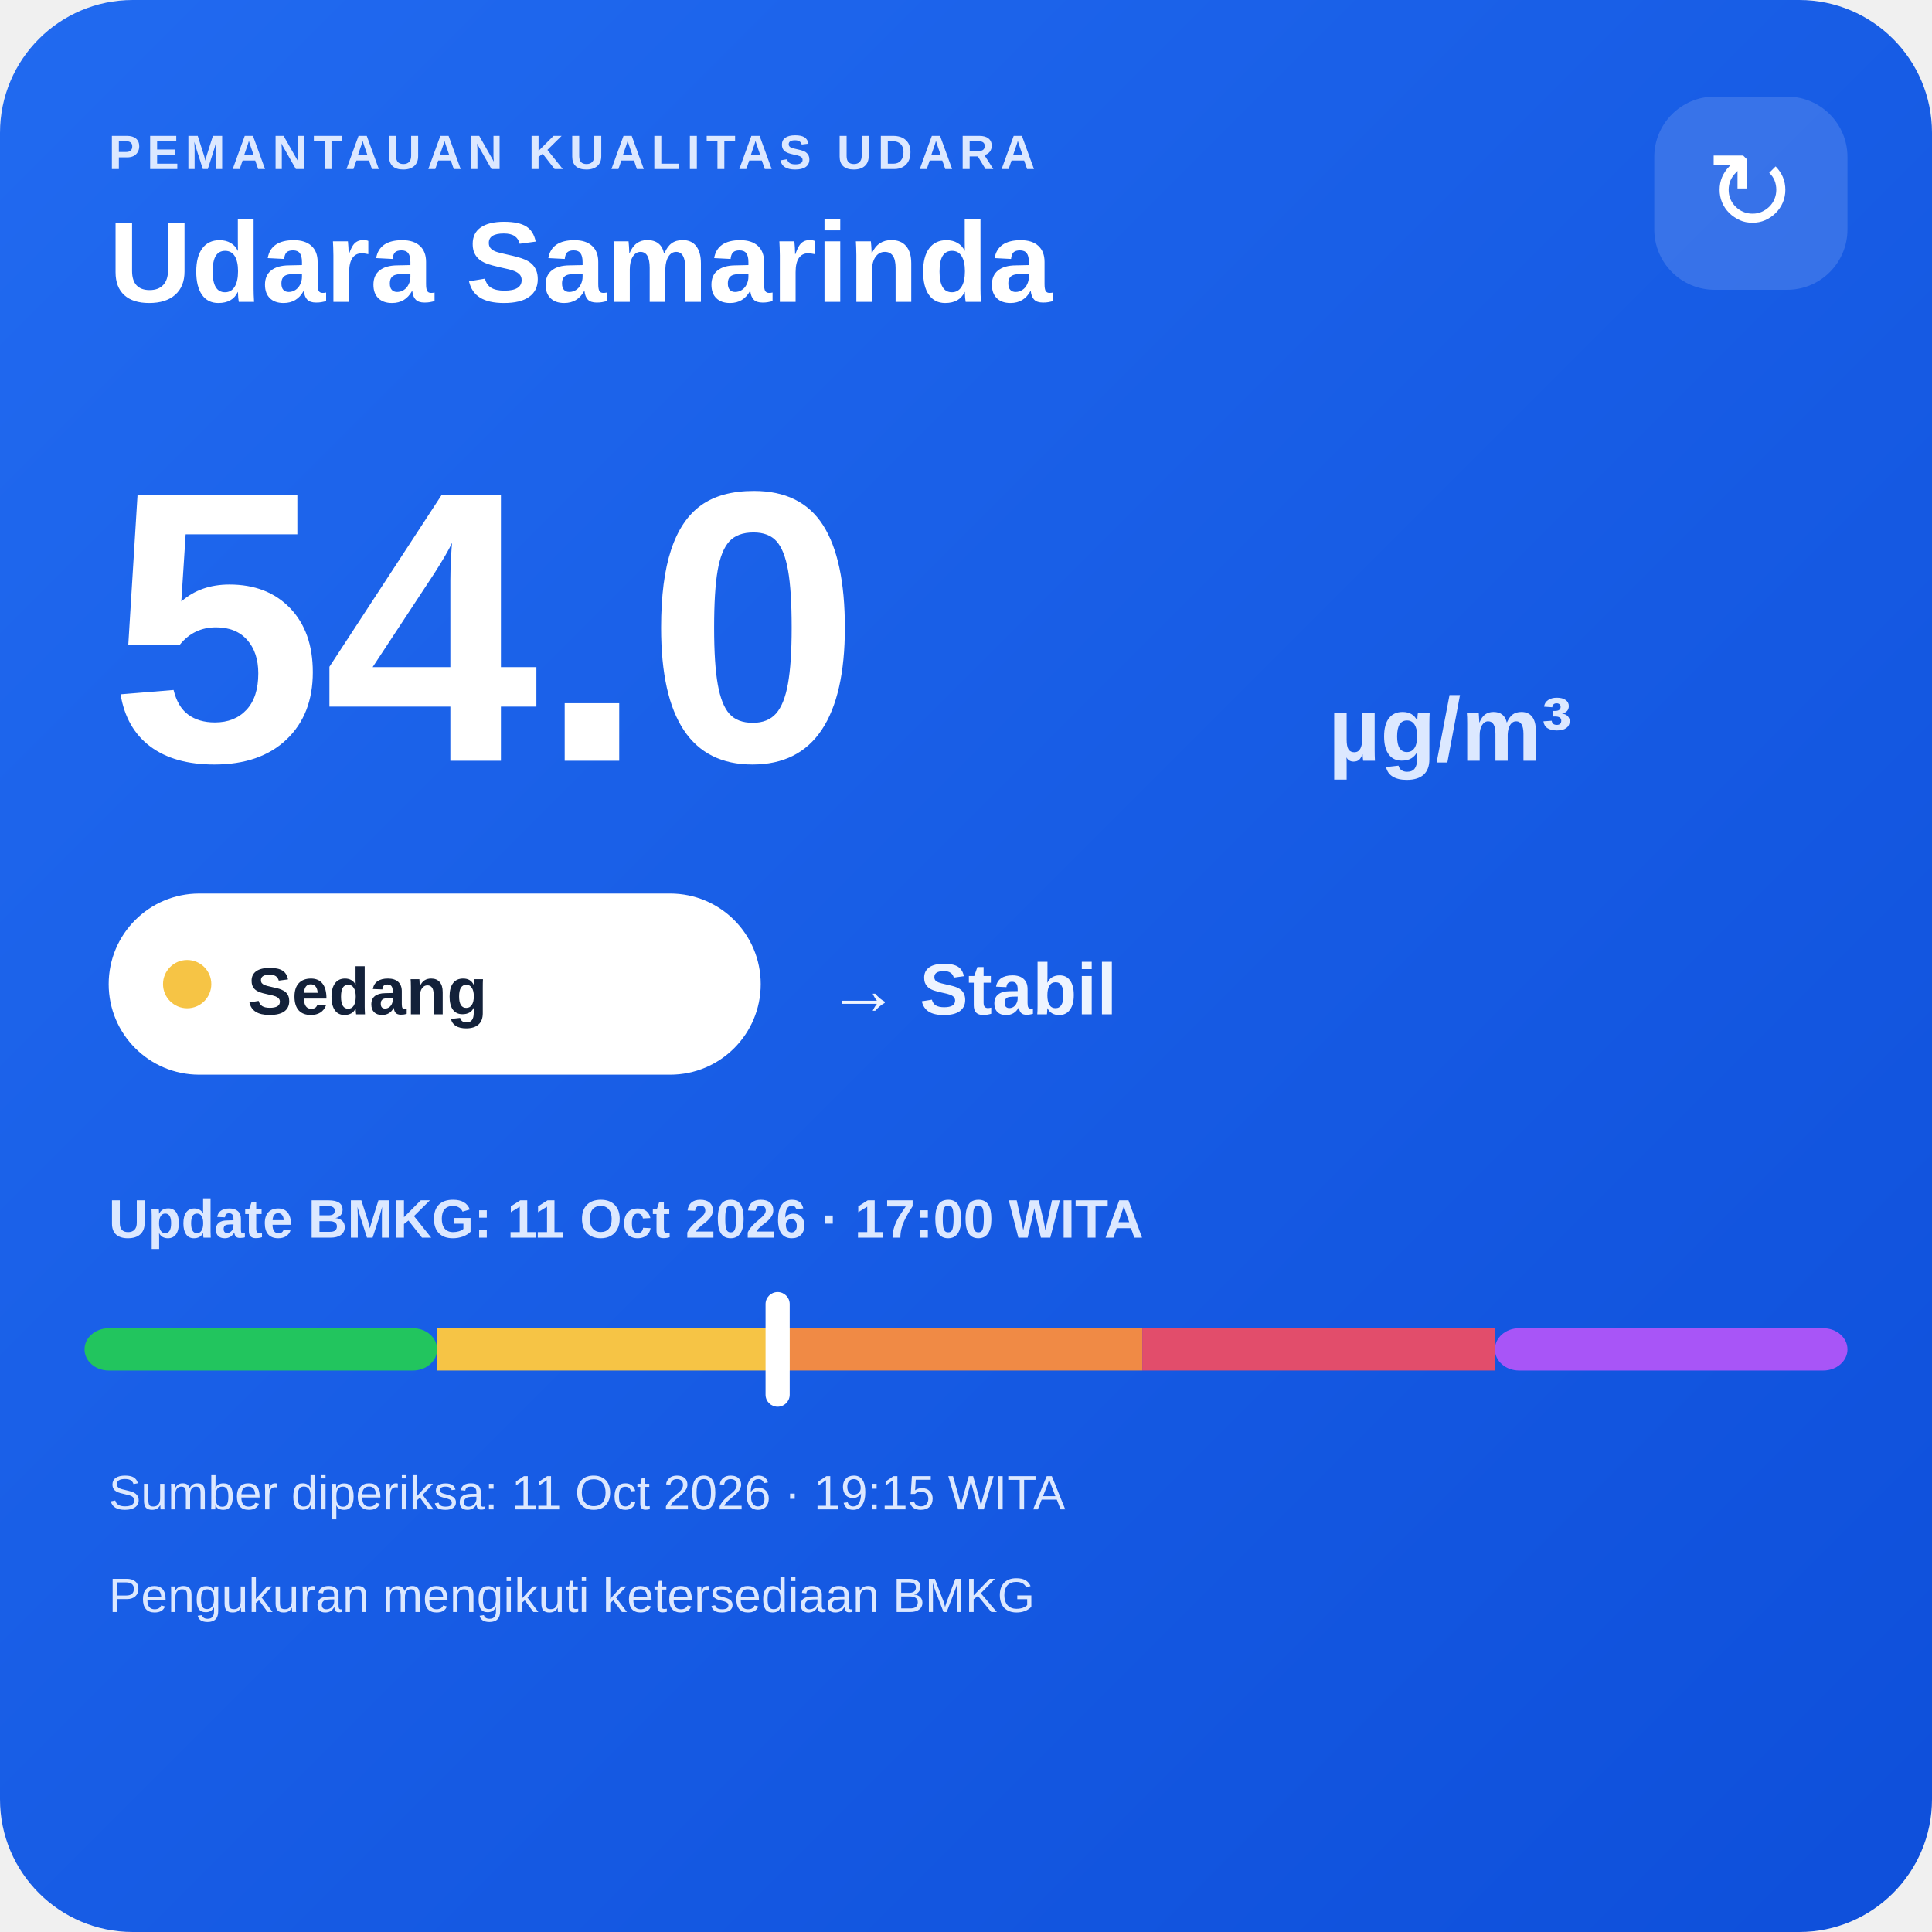
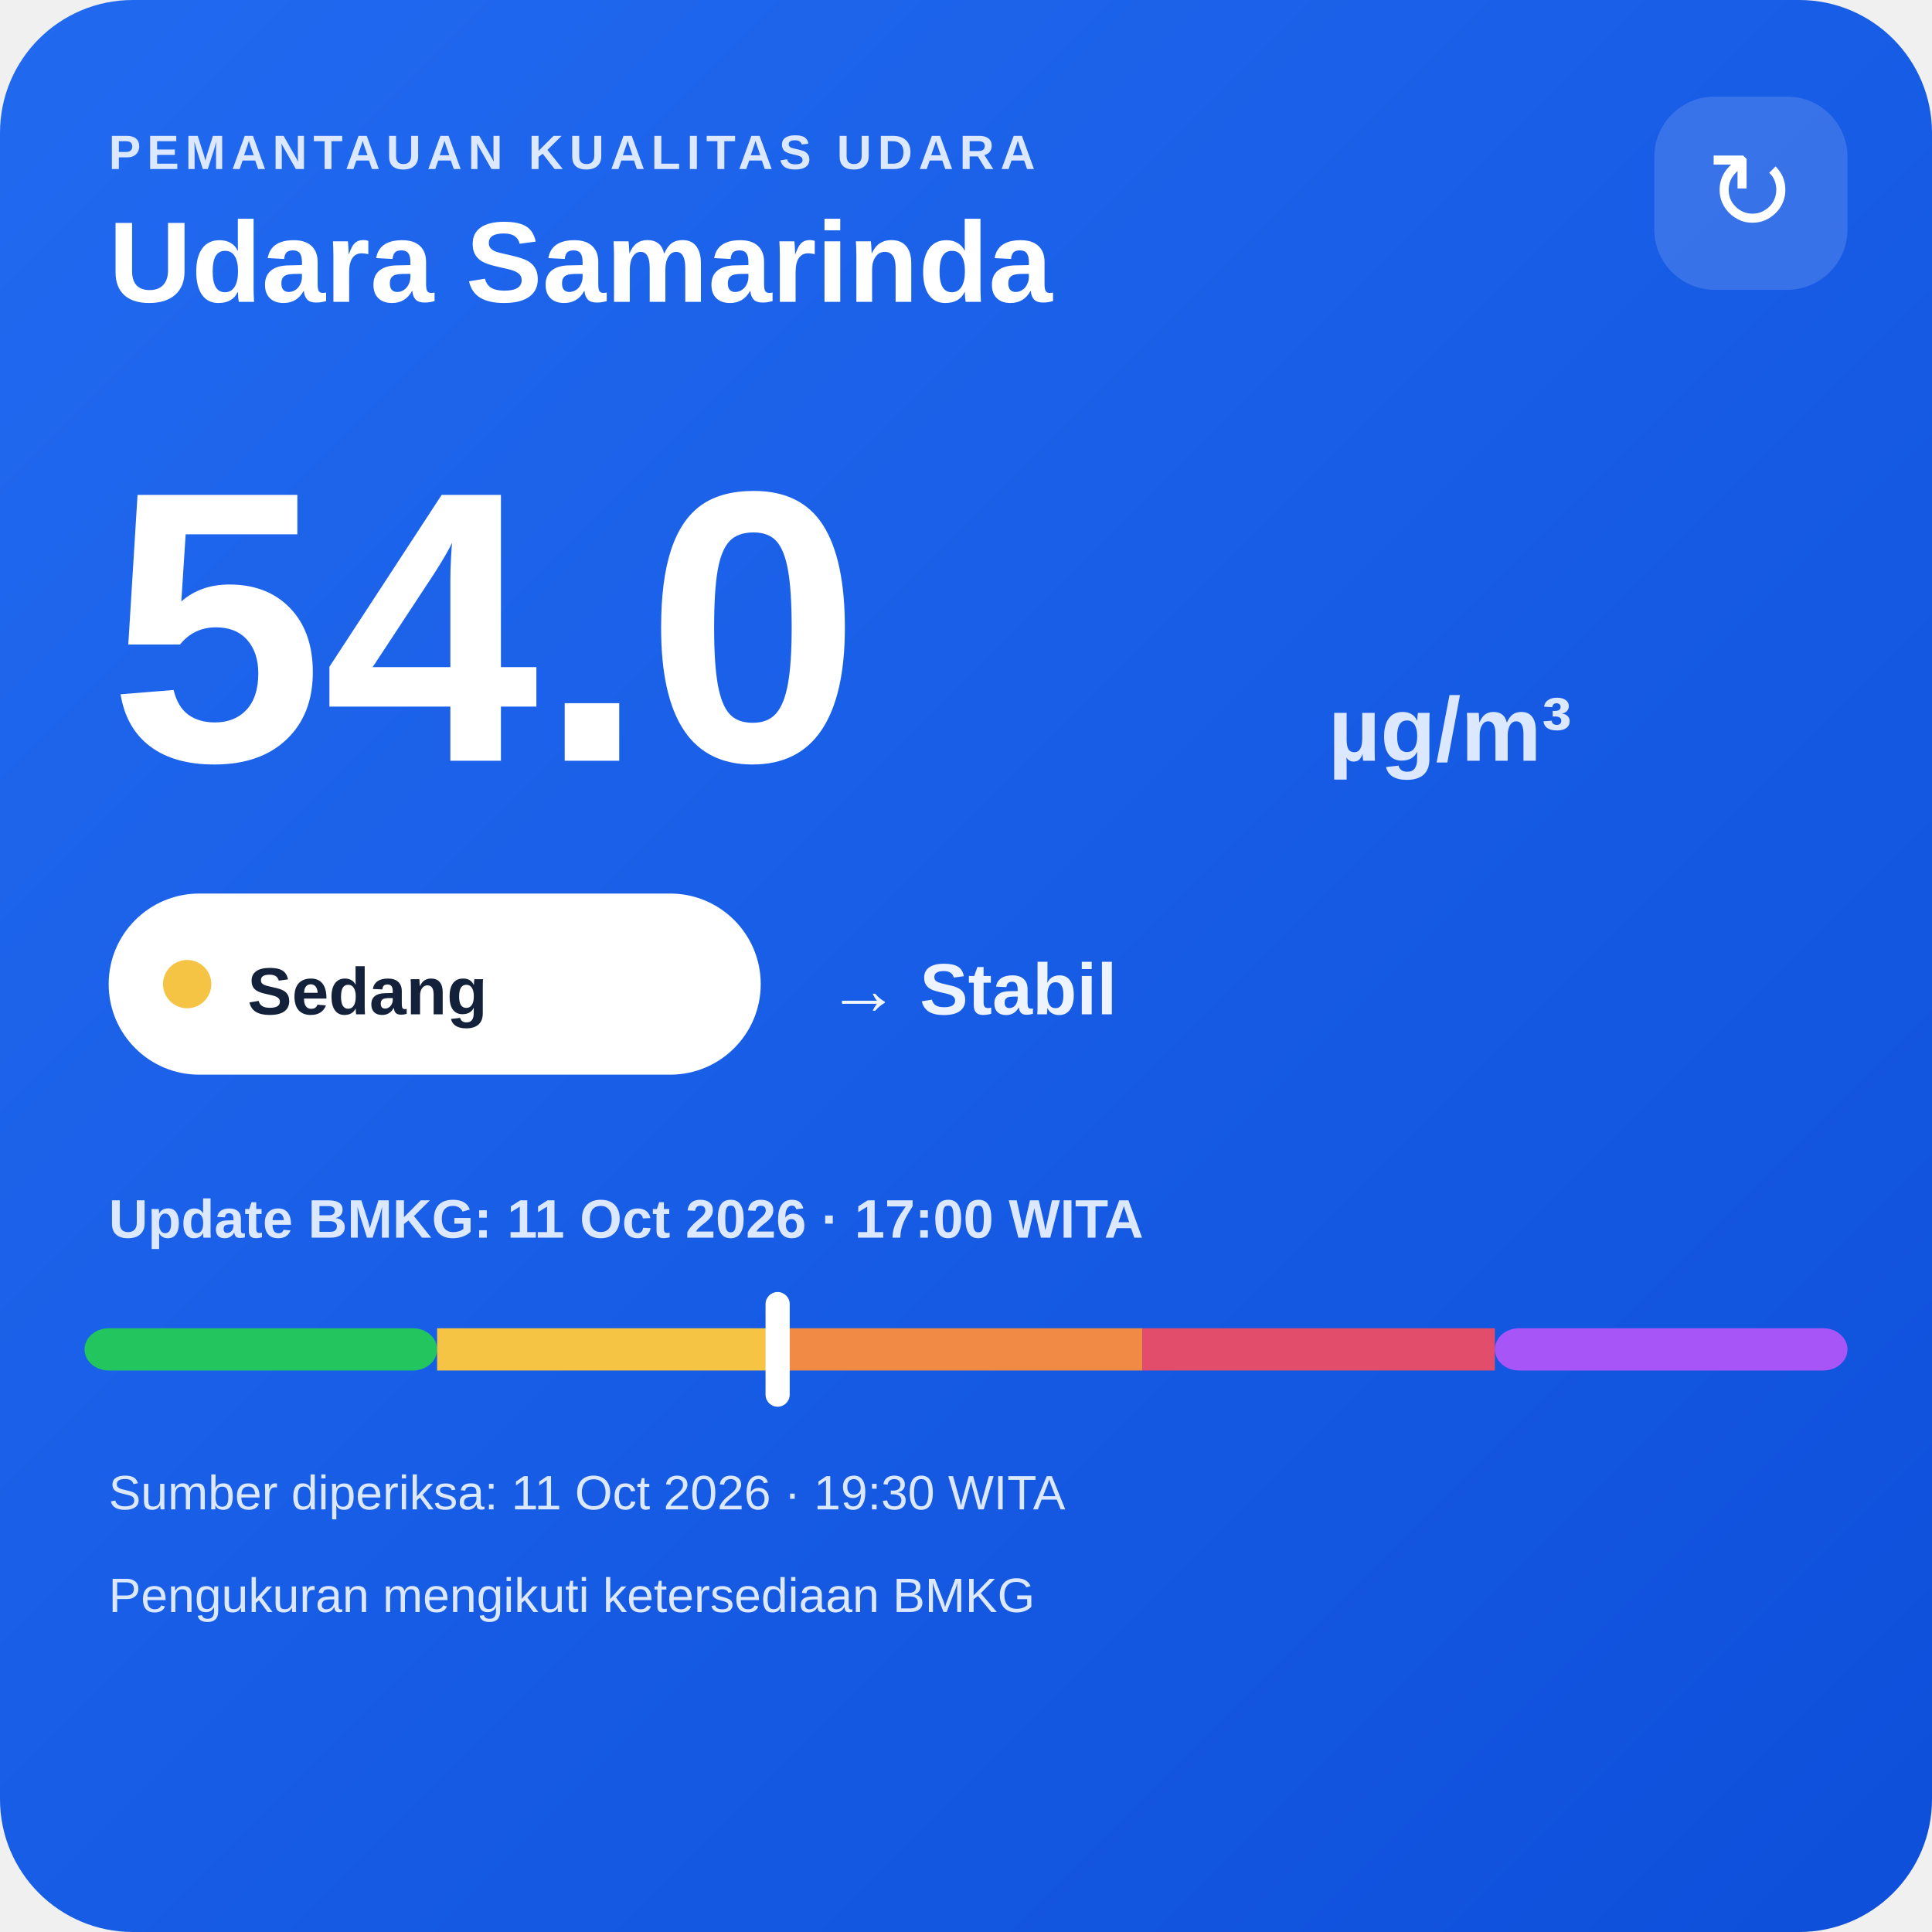
<svg xmlns="http://www.w3.org/2000/svg" width="320" height="320" viewBox="0 0 320 320">
  <defs>
    <linearGradient id="bg" x1="0" y1="0" x2="1" y2="1">
      <stop offset="0" stop-color="#216af0" />
      <stop offset="1" stop-color="#0e4fda" />
    </linearGradient>
  </defs>
  <rect width="320" height="320" rx="22" fill="url(#bg)" />
  <text x="18" y="28" fill="#dce8ff" font-family="Arial,sans-serif" font-size="8" font-weight="700" letter-spacing="1">PEMANTAUAN KUALITAS UDARA</text>
  <text x="18" y="50" fill="#ffffff" font-family="Arial,sans-serif" font-size="19" font-weight="700">Udara Samarinda</text>
  <rect x="274" y="16" width="32" height="32" rx="10" fill="#ffffff" fill-opacity=".14" />
  <text x="290" y="38" text-anchor="middle" fill="#ffffff" font-family="Arial,sans-serif" font-size="18">↻</text>
  <text x="18" y="126" fill="#ffffff" font-family="Arial,sans-serif" font-size="64" font-weight="800">54.0</text>
  <text x="220" y="126" fill="#dce8ff" font-family="Arial,sans-serif" font-size="15" font-weight="700">µg/m³</text>
  <rect x="18" y="148" width="108" height="30" rx="15" fill="#ffffff" />
  <circle cx="31" cy="163" r="4" fill="#f6c445" />
  <text x="41" y="168" fill="#13213a" font-family="Arial,sans-serif" font-size="11" font-weight="700">Sedang</text>
  <text x="137" y="168" fill="#eef4ff" font-family="Arial,sans-serif" font-size="12" font-weight="700">→ Stabil</text>
  <text x="18" y="205" fill="#dce8ff" font-family="Arial,sans-serif" font-size="9" font-weight="700">Update BMKG: 11 Oct 2026 · 17:00 WITA</text>
  <rect x="14" y="220" width="58.4" height="7" rx="4" fill="#22c55e" />
  <rect x="72.4" y="220" width="58.4" height="7" fill="#f6c445" />
  <rect x="130.8" y="220" width="58.4" height="7" fill="#f08a45" />
  <rect x="189.2" y="220" width="58.4" height="7" fill="#e24d6b" />
  <rect x="247.6" y="220" width="58.4" height="7" rx="4" fill="#a855f7" />
  <rect x="126.8" y="214" width="4" height="19" rx="2" fill="#ffffff" />
-   <text x="18" y="250" fill="#dce8ff" font-family="Arial,sans-serif" font-size="8">Sumber diperiksa: 11 Oct 2026 · 19:15 WITA</text>
+   <text x="18" y="250" fill="#dce8ff" font-family="Arial,sans-serif" font-size="8">Sumber diperiksa: 11 Oct 2026 · 19:30 WITA</text>
  <text x="18" y="267" fill="#dce8ff" font-family="Arial,sans-serif" font-size="8">Pengukuran mengikuti ketersediaan BMKG</text>
</svg>
